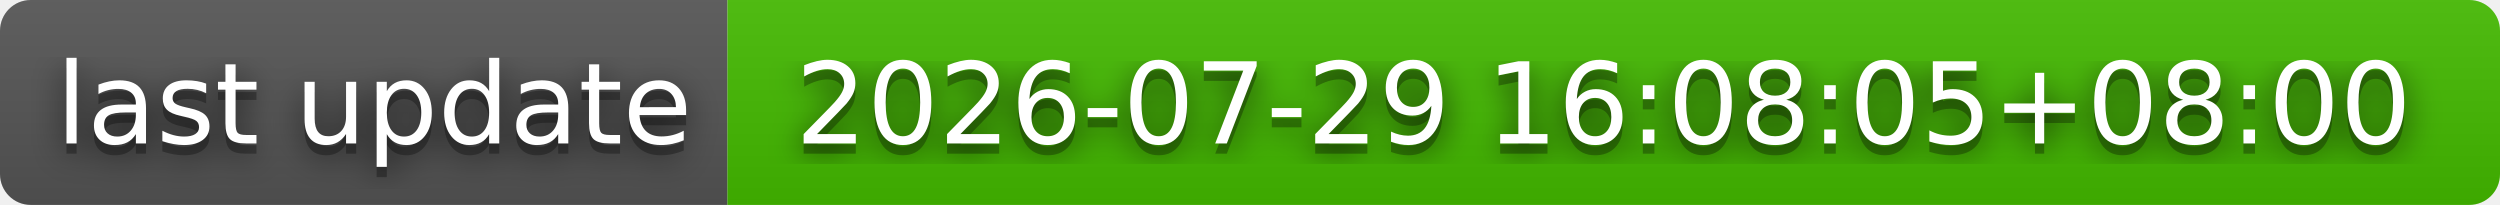
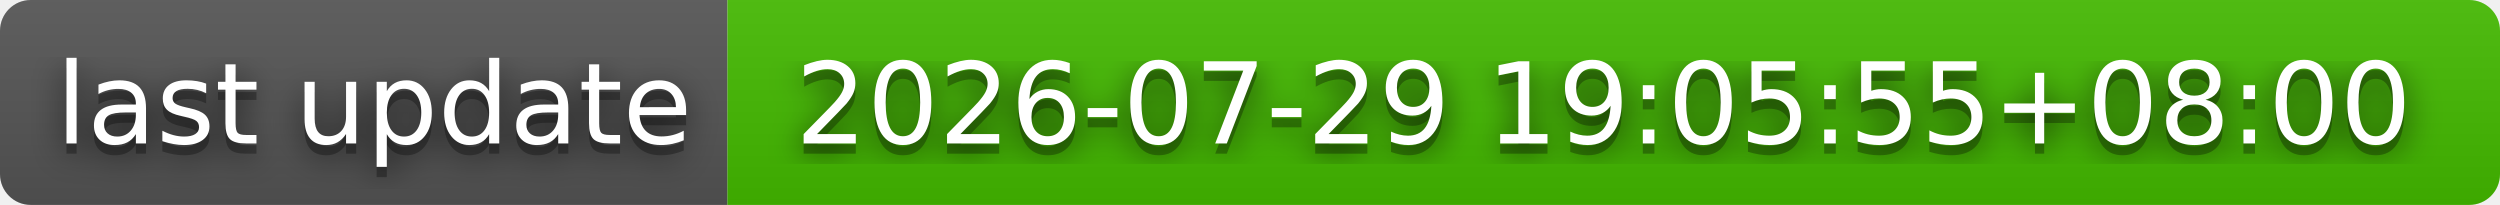
- <svg xmlns="http://www.w3.org/2000/svg" width="244" height="20" role="img" aria-label="last update: 2026-07-29 16:08:05+08:00">
+ <svg xmlns="http://www.w3.org/2000/svg" width="244" height="20" role="img" aria-label="last update: 2026-07-29 19:05:55+08:00">
  <filter id="blur">
    <feGaussianBlur stdDeviation="16" />
  </filter>
  <linearGradient id="s" x2="0" y2="100%">
    <stop offset="0" stop-color="#bbb" stop-opacity=".1" />
    <stop offset="1" stop-opacity=".1" />
  </linearGradient>
  <clipPath id="r">
    <rect width="244" height="20" rx="3" />
  </clipPath>
  <g clip-path="url(#r)">
    <rect width="71" height="20" fill="#555" />
    <rect x="71" width="173" height="20" fill="#4b0" />
    <rect width="244" height="20" fill="url(#s)" />
  </g>
  <g fill="#fff" text-anchor="middle" font-family="Verdana,Geneva,DejaVu Sans,sans-serif" text-rendering="geometricPrecision" font-size="110">
    <g transform="scale(.1)">
      <g aria-hidden="true" fill="#010101">
        <text x="365" y="150" fill-opacity=".8" filter="url(#blur)" textLength="610">last update</text>
        <text x="365" y="150" fill-opacity=".3" textLength="610">last update</text>
      </g>
      <text x="365" y="140" textLength="610">last update</text>
    </g>
    <g transform="scale(.1)">
      <g aria-hidden="true" fill="#010101">
-         <text x="1565" y="150" fill-opacity=".8" filter="url(#blur)" textLength="1630">2026-07-29 16:08:05+08:00</text>
-         <text x="1565" y="150" fill-opacity=".3" textLength="1630">2026-07-29 16:08:05+08:00</text>
+         <text x="1565" y="150" fill-opacity=".8" filter="url(#blur)" textLength="1630">2026-07-29 19:05:55+08:00</text>
+         <text x="1565" y="150" fill-opacity=".3" textLength="1630">2026-07-29 19:05:55+08:00</text>
      </g>
-       <text x="1565" y="140" textLength="1630">2026-07-29 16:08:05+08:00</text>
+       <text x="1565" y="140" textLength="1630">2026-07-29 19:05:55+08:00</text>
    </g>
  </g>
</svg>
